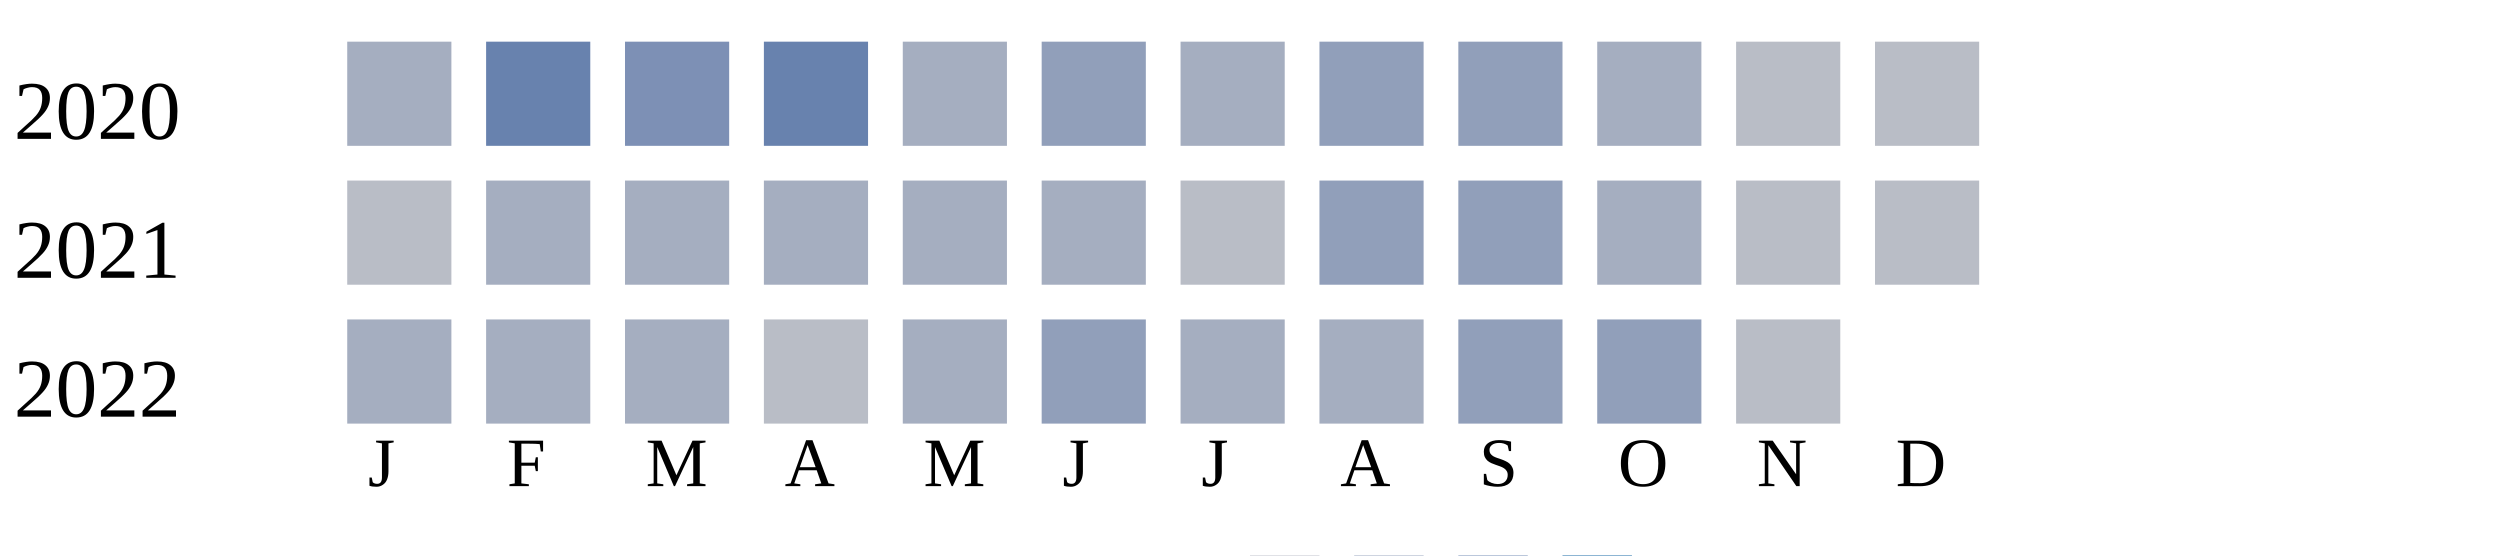
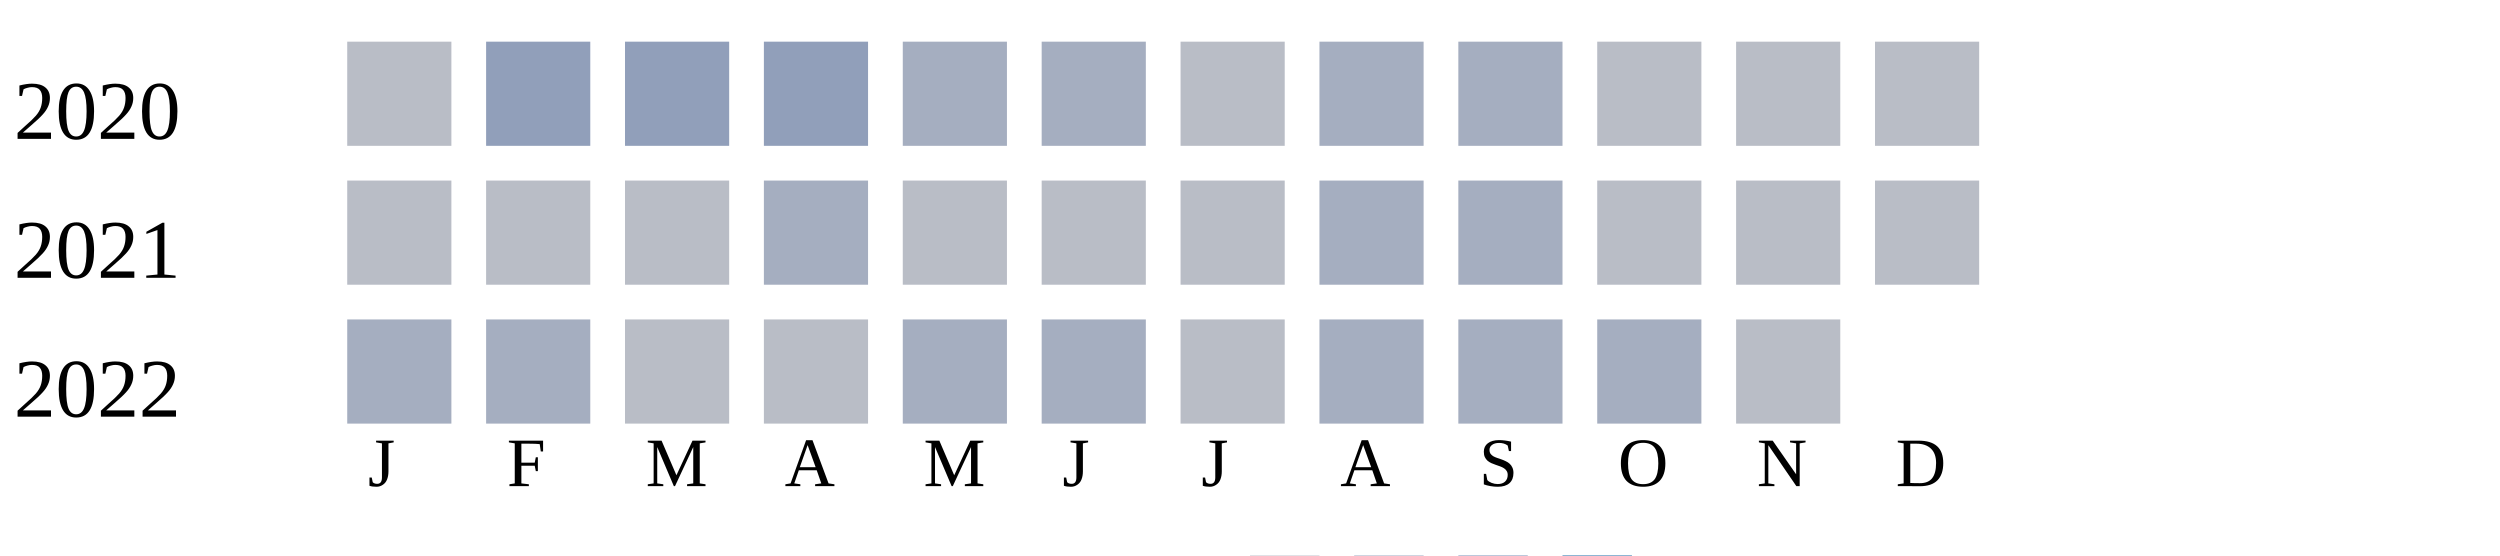
<svg xmlns="http://www.w3.org/2000/svg" width="360" height="80">
  <g transform="translate(0 0)">
    <text x="2" y="20">2020</text>
-     <rect x="50" y="6" width="15" height="15" fill="#a5aec0" />
-     <rect x="70" y="6" width="15" height="15" fill="#6882ae" />
-     <rect x="90" y="6" width="15" height="15" fill="#7d90b5" />
-     <rect x="110" y="6" width="15" height="15" fill="#6882ae" />
+     <rect x="50" y="6" width="15" height="15" fill="#b9bdc6" />
+     <rect x="70" y="6" width="15" height="15" fill="#919fba" />
+     <rect x="90" y="6" width="15" height="15" fill="#919fba" />
+     <rect x="110" y="6" width="15" height="15" fill="#919fba" />
    <rect x="130" y="6" width="15" height="15" fill="#a5aec0" />
-     <rect x="150" y="6" width="15" height="15" fill="#919fba" />
-     <rect x="170" y="6" width="15" height="15" fill="#a5aec0" />
-     <rect x="190" y="6" width="15" height="15" fill="#919fba" />
-     <rect x="210" y="6" width="15" height="15" fill="#919fba" />
-     <rect x="230" y="6" width="15" height="15" fill="#a5aec0" />
+     <rect x="150" y="6" width="15" height="15" fill="#a5aec0" />
+     <rect x="170" y="6" width="15" height="15" fill="#b9bdc6" />
+     <rect x="190" y="6" width="15" height="15" fill="#a5aec0" />
+     <rect x="210" y="6" width="15" height="15" fill="#a5aec0" />
+     <rect x="230" y="6" width="15" height="15" fill="#b9bdc6" />
    <rect x="250" y="6" width="15" height="15" fill="#b9bdc6" />
    <rect x="270" y="6" width="15" height="15" fill="#b9bdc6" />
  </g>
  <g transform="translate(0 20)">
    <text x="2" y="20">2021</text>
    <rect x="50" y="6" width="15" height="15" fill="#b9bdc6" />
-     <rect x="70" y="6" width="15" height="15" fill="#a5aec0" />
-     <rect x="90" y="6" width="15" height="15" fill="#a5aec0" />
+     <rect x="70" y="6" width="15" height="15" fill="#b9bdc6" />
+     <rect x="90" y="6" width="15" height="15" fill="#b9bdc6" />
    <rect x="110" y="6" width="15" height="15" fill="#a5aec0" />
-     <rect x="130" y="6" width="15" height="15" fill="#a5aec0" />
-     <rect x="150" y="6" width="15" height="15" fill="#a5aec0" />
+     <rect x="130" y="6" width="15" height="15" fill="#b9bdc6" />
+     <rect x="150" y="6" width="15" height="15" fill="#b9bdc6" />
    <rect x="170" y="6" width="15" height="15" fill="#b9bdc6" />
-     <rect x="190" y="6" width="15" height="15" fill="#919fba" />
-     <rect x="210" y="6" width="15" height="15" fill="#919fba" />
-     <rect x="230" y="6" width="15" height="15" fill="#a5aec0" />
+     <rect x="190" y="6" width="15" height="15" fill="#a5aec0" />
+     <rect x="210" y="6" width="15" height="15" fill="#a5aec0" />
+     <rect x="230" y="6" width="15" height="15" fill="#b9bdc6" />
    <rect x="250" y="6" width="15" height="15" fill="#b9bdc6" />
    <rect x="270" y="6" width="15" height="15" fill="#b9bdc6" />
  </g>
  <g transform="translate(0 40)">
    <text x="2" y="20">2022</text>
    <rect x="50" y="6" width="15" height="15" fill="#a5aec0" />
    <rect x="70" y="6" width="15" height="15" fill="#a5aec0" />
-     <rect x="90" y="6" width="15" height="15" fill="#a5aec0" />
+     <rect x="90" y="6" width="15" height="15" fill="#b9bdc6" />
    <rect x="110" y="6" width="15" height="15" fill="#b9bdc6" />
    <rect x="130" y="6" width="15" height="15" fill="#a5aec0" />
-     <rect x="150" y="6" width="15" height="15" fill="#919fba" />
-     <rect x="170" y="6" width="15" height="15" fill="#a5aec0" />
+     <rect x="150" y="6" width="15" height="15" fill="#a5aec0" />
+     <rect x="170" y="6" width="15" height="15" fill="#b9bdc6" />
    <rect x="190" y="6" width="15" height="15" fill="#a5aec0" />
-     <rect x="210" y="6" width="15" height="15" fill="#919fba" />
-     <rect x="230" y="6" width="15" height="15" fill="#919fba" />
+     <rect x="210" y="6" width="15" height="15" fill="#a5aec0" />
+     <rect x="230" y="6" width="15" height="15" fill="#a5aec0" />
    <rect x="250" y="6" width="15" height="15" fill="#b9bdc6" />
  </g>
  <text style="font-size: 10px; text-align: center" x="53" y="70">J</text>
  <text style="font-size: 10px; text-align: center" x="73" y="70">F</text>
  <text style="font-size: 10px; text-align: center" x="93" y="70">M</text>
  <text style="font-size: 10px; text-align: center" x="113" y="70">A</text>
  <text style="font-size: 10px; text-align: center" x="133" y="70">M</text>
  <text style="font-size: 10px; text-align: center" x="153" y="70">J</text>
  <text style="font-size: 10px; text-align: center" x="173" y="70">J</text>
  <text style="font-size: 10px; text-align: center" x="193" y="70">A</text>
  <text style="font-size: 10px; text-align: center" x="213" y="70">S</text>
  <text style="font-size: 10px; text-align: center" x="233" y="70">O</text>
  <text style="font-size: 10px; text-align: center" x="253" y="70">N</text>
  <text style="font-size: 10px; text-align: center" x="273" y="70">D</text>
  <text style="font-size: 10px;" x="155" y="89">Less</text>
  <rect fill="#b9bdc6" width="10" height="10" x="180" y="80" />
  <rect fill="#919fba" width="10" height="10" x="195" y="80" />
  <rect fill="#6882ae" width="10" height="10" x="210" y="80" />
  <rect fill="#005a9c" width="10" height="10" x="225" y="80" />
  <text x="240" y="89" style="font-size: 10px;">More</text>
</svg>
